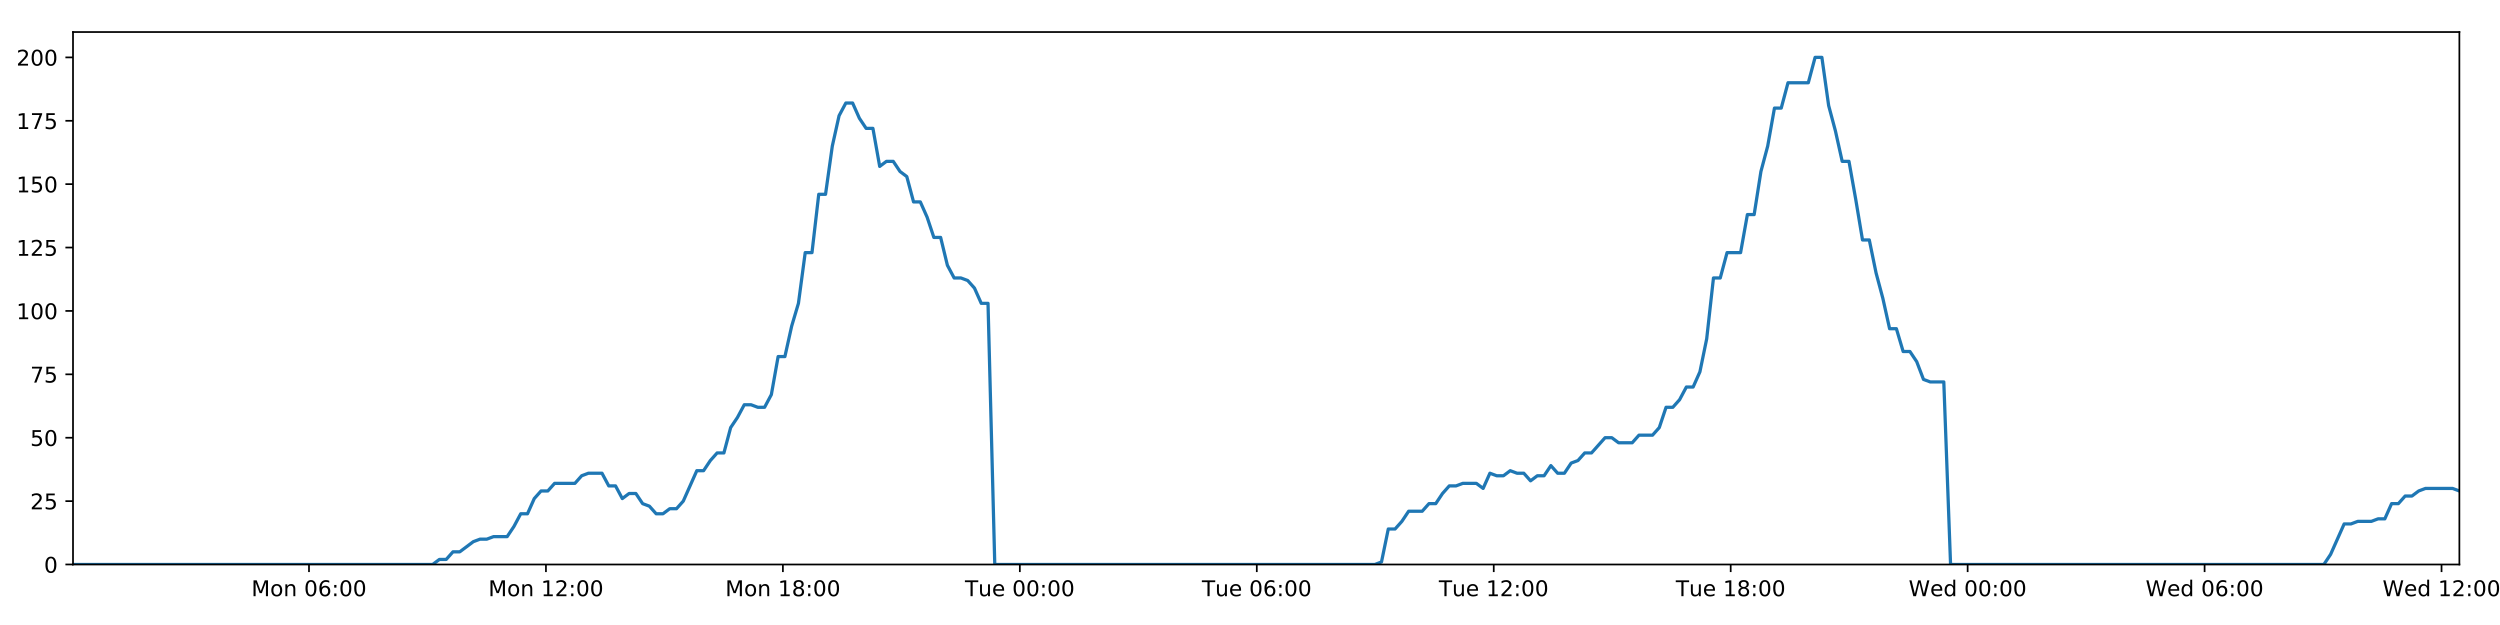
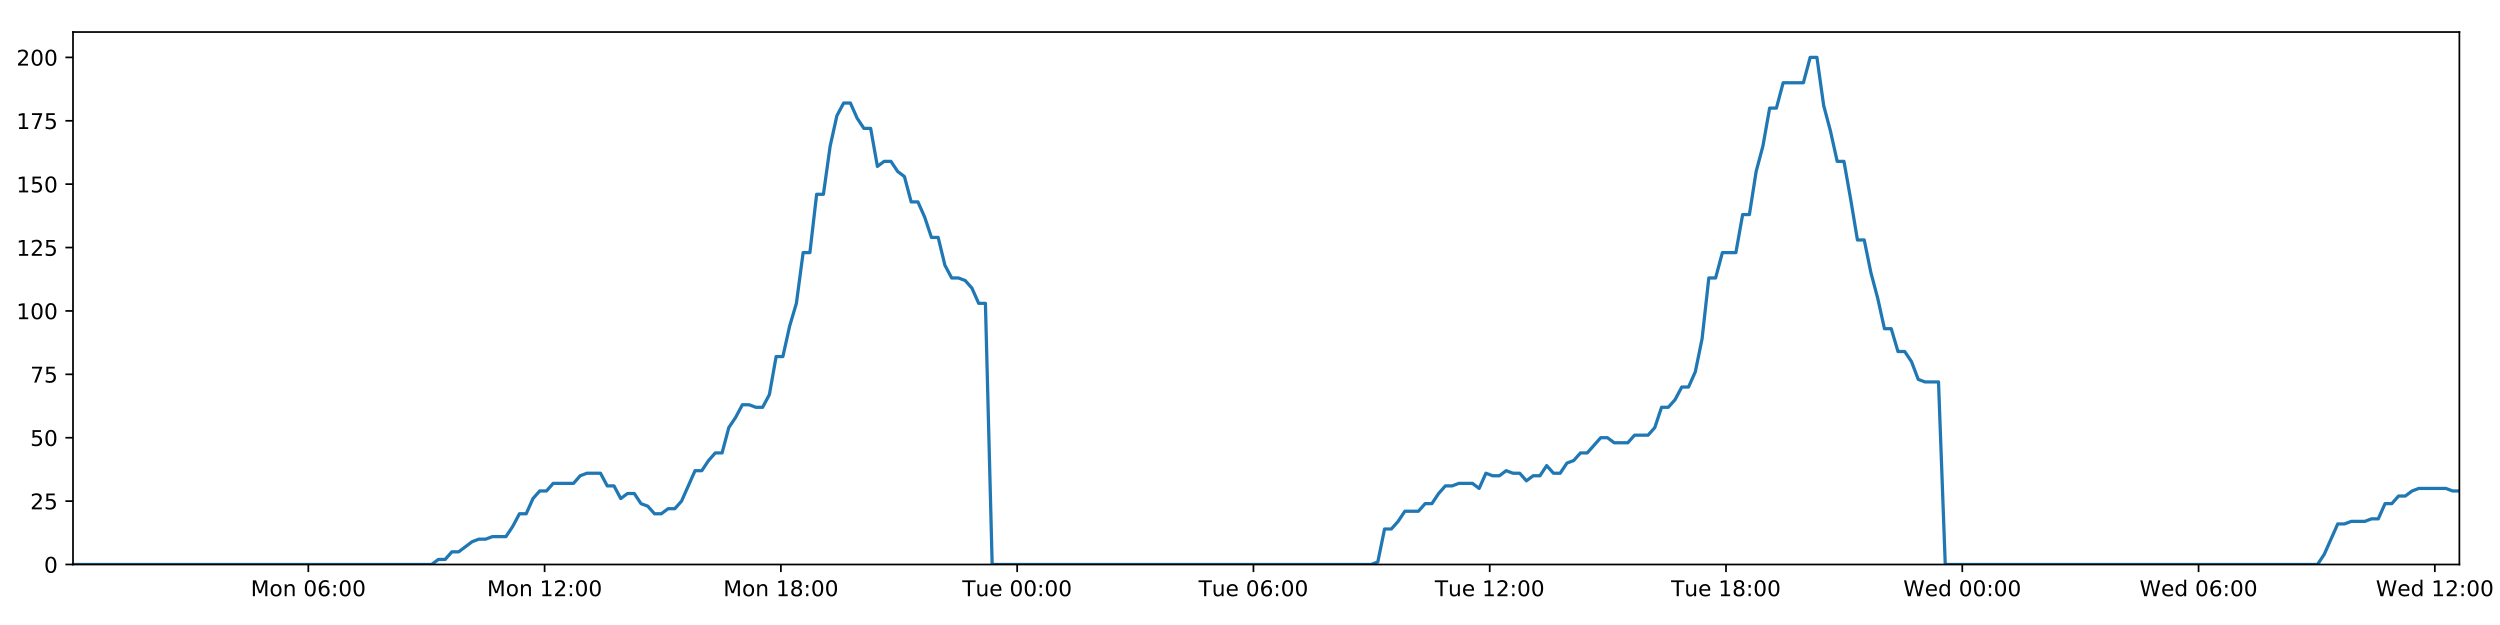
<svg xmlns="http://www.w3.org/2000/svg" xmlns:xlink="http://www.w3.org/1999/xlink" height="288pt" version="1.1" viewBox="0 0 1152 288" width="1152pt">
  <defs>
    <style type="text/css">
*{stroke-linecap:butt;stroke-linejoin:round;}
  </style>
  </defs>
  <g id="figure_1">
    <g id="patch_1">
      <path d="M 0 288  L 1152 288  L 1152 0  L 0 0  z " style="fill:#ffffff;" />
    </g>
    <g id="axes_1">
      <g id="patch_2">
        <path d="M 33.64 260.12  L 1133.28 260.12  L 1133.28 14.76  L 33.64 14.76  z " style="fill:#ffffff;" />
      </g>
      <g id="matplotlib.axis_1">
        <g id="xtick_1">
          <g id="line2d_1">
            <defs>
-               <path d="M 0 0  L 0 3.5  " id="m3313657d63" style="stroke:#000000;stroke-width:0.8;" />
-             </defs>
-             <g>
-               <use style="stroke:#000000;stroke-width:0.8;" x="142.384" xlink:href="#m3313657d63" y="260.12" />
+               <path d="M 0 0  L 0 3.5  " id="m1f573234db" style="stroke:#000000;stroke-width:0.8;" />
+             </defs>
+             <g>
+               <use style="stroke:#000000;stroke-width:0.8;" x="142.076" xlink:href="#m1f573234db" y="260.12" />
            </g>
          </g>
          <g id="text_1">
            <defs>
              <path d="M 9.812 72.906  L 24.516 72.906  L 43.109 23.297  L 61.812 72.906  L 76.516 72.906  L 76.516 0  L 66.891 0  L 66.891 64.016  L 48.094 14.016  L 38.188 14.016  L 19.391 64.016  L 19.391 0  L 9.812 0  z " id="DejaVuSans-77" />
              <path d="M 30.609 48.391  Q 23.391 48.391 19.188 42.75  Q 14.984 37.109 14.984 27.297  Q 14.984 17.484 19.156 11.844  Q 23.344 6.203 30.609 6.203  Q 37.797 6.203 41.984 11.859  Q 46.188 17.531 46.188 27.297  Q 46.188 37.016 41.984 42.703  Q 37.797 48.391 30.609 48.391  z M 30.609 56  Q 42.328 56 49.016 48.375  Q 55.719 40.766 55.719 27.297  Q 55.719 13.875 49.016 6.219  Q 42.328 -1.422 30.609 -1.422  Q 18.844 -1.422 12.172 6.219  Q 5.516 13.875 5.516 27.297  Q 5.516 40.766 12.172 48.375  Q 18.844 56 30.609 56  z " id="DejaVuSans-111" />
              <path d="M 54.891 33.016  L 54.891 0  L 45.906 0  L 45.906 32.719  Q 45.906 40.484 42.875 44.328  Q 39.844 48.188 33.797 48.188  Q 26.516 48.188 22.312 43.547  Q 18.109 38.922 18.109 30.906  L 18.109 0  L 9.078 0  L 9.078 54.688  L 18.109 54.688  L 18.109 46.188  Q 21.344 51.125 25.703 53.562  Q 30.078 56 35.797 56  Q 45.219 56 50.047 50.172  Q 54.891 44.344 54.891 33.016  z " id="DejaVuSans-110" />
              <path id="DejaVuSans-32" />
              <path d="M 31.781 66.406  Q 24.172 66.406 20.328 58.906  Q 16.5 51.422 16.5 36.375  Q 16.5 21.391 20.328 13.891  Q 24.172 6.391 31.781 6.391  Q 39.453 6.391 43.281 13.891  Q 47.125 21.391 47.125 36.375  Q 47.125 51.422 43.281 58.906  Q 39.453 66.406 31.781 66.406  z M 31.781 74.219  Q 44.047 74.219 50.516 64.516  Q 56.984 54.828 56.984 36.375  Q 56.984 17.969 50.516 8.266  Q 44.047 -1.422 31.781 -1.422  Q 19.531 -1.422 13.062 8.266  Q 6.594 17.969 6.594 36.375  Q 6.594 54.828 13.062 64.516  Q 19.531 74.219 31.781 74.219  z " id="DejaVuSans-48" />
              <path d="M 33.016 40.375  Q 26.375 40.375 22.484 35.828  Q 18.609 31.297 18.609 23.391  Q 18.609 15.531 22.484 10.953  Q 26.375 6.391 33.016 6.391  Q 39.656 6.391 43.531 10.953  Q 47.406 15.531 47.406 23.391  Q 47.406 31.297 43.531 35.828  Q 39.656 40.375 33.016 40.375  z M 52.594 71.297  L 52.594 62.312  Q 48.875 64.062 45.094 64.984  Q 41.312 65.922 37.594 65.922  Q 27.828 65.922 22.672 59.328  Q 17.531 52.734 16.797 39.406  Q 19.672 43.656 24.016 45.922  Q 28.375 48.188 33.594 48.188  Q 44.578 48.188 50.953 41.516  Q 57.328 34.859 57.328 23.391  Q 57.328 12.156 50.688 5.359  Q 44.047 -1.422 33.016 -1.422  Q 20.359 -1.422 13.672 8.266  Q 6.984 17.969 6.984 36.375  Q 6.984 53.656 15.188 63.938  Q 23.391 74.219 37.203 74.219  Q 40.922 74.219 44.703 73.484  Q 48.484 72.75 52.594 71.297  z " id="DejaVuSans-54" />
              <path d="M 11.719 12.406  L 22.016 12.406  L 22.016 0  L 11.719 0  z M 11.719 51.703  L 22.016 51.703  L 22.016 39.312  L 11.719 39.312  z " id="DejaVuSans-58" />
            </defs>
-             <g transform="translate(115.8432 274.7184)scale(0.1 -0.1)">
+             <g transform="translate(115.5356 274.7184)scale(0.1 -0.1)">
              <use xlink:href="#DejaVuSans-77" />
              <use x="86.279" xlink:href="#DejaVuSans-111" />
              <use x="147.461" xlink:href="#DejaVuSans-110" />
              <use x="210.84" xlink:href="#DejaVuSans-32" />
              <use x="242.627" xlink:href="#DejaVuSans-48" />
              <use x="306.25" xlink:href="#DejaVuSans-54" />
              <use x="369.873" xlink:href="#DejaVuSans-58" />
              <use x="403.564" xlink:href="#DejaVuSans-48" />
              <use x="467.188" xlink:href="#DejaVuSans-48" />
            </g>
          </g>
        </g>
        <g id="xtick_2">
          <g id="line2d_2">
            <g>
-               <use style="stroke:#000000;stroke-width:0.8;" x="251.57" xlink:href="#m3313657d63" y="260.12" />
+               <use style="stroke:#000000;stroke-width:0.8;" x="250.954" xlink:href="#m1f573234db" y="260.12" />
            </g>
          </g>
          <g id="text_2">
            <defs>
              <path d="M 12.406 8.297  L 28.516 8.297  L 28.516 63.922  L 10.984 60.406  L 10.984 69.391  L 28.422 72.906  L 38.281 72.906  L 38.281 8.297  L 54.391 8.297  L 54.391 0  L 12.406 0  z " id="DejaVuSans-49" />
              <path d="M 19.188 8.297  L 53.609 8.297  L 53.609 0  L 7.328 0  L 7.328 8.297  Q 12.938 14.109 22.625 23.891  Q 32.328 33.688 34.812 36.531  Q 39.547 41.844 41.422 45.531  Q 43.312 49.219 43.312 52.781  Q 43.312 58.594 39.234 62.25  Q 35.156 65.922 28.609 65.922  Q 23.969 65.922 18.812 64.312  Q 13.672 62.703 7.812 59.422  L 7.812 69.391  Q 13.766 71.781 18.938 73  Q 24.125 74.219 28.422 74.219  Q 39.75 74.219 46.484 68.547  Q 53.219 62.891 53.219 53.422  Q 53.219 48.922 51.531 44.891  Q 49.859 40.875 45.406 35.406  Q 44.188 33.984 37.641 27.219  Q 31.109 20.453 19.188 8.297  z " id="DejaVuSans-50" />
            </defs>
-             <g transform="translate(225.0297 274.7184)scale(0.1 -0.1)">
+             <g transform="translate(224.4133 274.7184)scale(0.1 -0.1)">
              <use xlink:href="#DejaVuSans-77" />
              <use x="86.279" xlink:href="#DejaVuSans-111" />
              <use x="147.461" xlink:href="#DejaVuSans-110" />
              <use x="210.84" xlink:href="#DejaVuSans-32" />
              <use x="242.627" xlink:href="#DejaVuSans-49" />
              <use x="306.25" xlink:href="#DejaVuSans-50" />
              <use x="369.873" xlink:href="#DejaVuSans-58" />
              <use x="403.564" xlink:href="#DejaVuSans-48" />
              <use x="467.188" xlink:href="#DejaVuSans-48" />
            </g>
          </g>
        </g>
        <g id="xtick_3">
          <g id="line2d_3">
            <g>
-               <use style="stroke:#000000;stroke-width:0.8;" x="360.757" xlink:href="#m3313657d63" y="260.12" />
+               <use style="stroke:#000000;stroke-width:0.8;" x="359.832" xlink:href="#m1f573234db" y="260.12" />
            </g>
          </g>
          <g id="text_3">
            <defs>
              <path d="M 31.781 34.625  Q 24.75 34.625 20.719 30.859  Q 16.703 27.094 16.703 20.516  Q 16.703 13.922 20.719 10.156  Q 24.75 6.391 31.781 6.391  Q 38.812 6.391 42.859 10.172  Q 46.922 13.969 46.922 20.516  Q 46.922 27.094 42.891 30.859  Q 38.875 34.625 31.781 34.625  z M 21.922 38.812  Q 15.578 40.375 12.031 44.719  Q 8.5 49.078 8.5 55.328  Q 8.5 64.062 14.719 69.141  Q 20.953 74.219 31.781 74.219  Q 42.672 74.219 48.875 69.141  Q 55.078 64.062 55.078 55.328  Q 55.078 49.078 51.531 44.719  Q 48 40.375 41.703 38.812  Q 48.828 37.156 52.797 32.312  Q 56.781 27.484 56.781 20.516  Q 56.781 9.906 50.312 4.234  Q 43.844 -1.422 31.781 -1.422  Q 19.734 -1.422 13.25 4.234  Q 6.781 9.906 6.781 20.516  Q 6.781 27.484 10.781 32.312  Q 14.797 37.156 21.922 38.812  z M 18.312 54.391  Q 18.312 48.734 21.844 45.562  Q 25.391 42.391 31.781 42.391  Q 38.141 42.391 41.719 45.562  Q 45.312 48.734 45.312 54.391  Q 45.312 60.062 41.719 63.234  Q 38.141 66.406 31.781 66.406  Q 25.391 66.406 21.844 63.234  Q 18.312 60.062 18.312 54.391  z " id="DejaVuSans-56" />
            </defs>
-             <g transform="translate(334.2162 274.7184)scale(0.1 -0.1)">
+             <g transform="translate(333.291 274.7184)scale(0.1 -0.1)">
              <use xlink:href="#DejaVuSans-77" />
              <use x="86.279" xlink:href="#DejaVuSans-111" />
              <use x="147.461" xlink:href="#DejaVuSans-110" />
              <use x="210.84" xlink:href="#DejaVuSans-32" />
              <use x="242.627" xlink:href="#DejaVuSans-49" />
              <use x="306.25" xlink:href="#DejaVuSans-56" />
              <use x="369.873" xlink:href="#DejaVuSans-58" />
              <use x="403.564" xlink:href="#DejaVuSans-48" />
              <use x="467.188" xlink:href="#DejaVuSans-48" />
            </g>
          </g>
        </g>
        <g id="xtick_4">
          <g id="line2d_4">
            <g>
-               <use style="stroke:#000000;stroke-width:0.8;" x="469.943" xlink:href="#m3313657d63" y="260.12" />
+               <use style="stroke:#000000;stroke-width:0.8;" x="468.709" xlink:href="#m1f573234db" y="260.12" />
            </g>
          </g>
          <g id="text_4">
            <defs>
              <path d="M -0.297 72.906  L 61.375 72.906  L 61.375 64.594  L 35.5 64.594  L 35.5 0  L 25.594 0  L 25.594 64.594  L -0.297 64.594  z " id="DejaVuSans-84" />
              <path d="M 8.5 21.578  L 8.5 54.688  L 17.484 54.688  L 17.484 21.922  Q 17.484 14.156 20.5 10.266  Q 23.531 6.391 29.594 6.391  Q 36.859 6.391 41.078 11.031  Q 45.312 15.672 45.312 23.688  L 45.312 54.688  L 54.297 54.688  L 54.297 0  L 45.312 0  L 45.312 8.406  Q 42.047 3.422 37.719 1  Q 33.406 -1.422 27.688 -1.422  Q 18.266 -1.422 13.375 4.438  Q 8.5 10.297 8.5 21.578  z M 31.109 56  z " id="DejaVuSans-117" />
              <path d="M 56.203 29.594  L 56.203 25.203  L 14.891 25.203  Q 15.484 15.922 20.484 11.062  Q 25.484 6.203 34.422 6.203  Q 39.594 6.203 44.453 7.469  Q 49.312 8.734 54.109 11.281  L 54.109 2.781  Q 49.266 0.734 44.188 -0.344  Q 39.109 -1.422 33.891 -1.422  Q 20.797 -1.422 13.156 6.188  Q 5.516 13.812 5.516 26.812  Q 5.516 40.234 12.766 48.109  Q 20.016 56 32.328 56  Q 43.359 56 49.781 48.891  Q 56.203 41.797 56.203 29.594  z M 47.219 32.234  Q 47.125 39.594 43.094 43.984  Q 39.062 48.391 32.422 48.391  Q 24.906 48.391 20.391 44.141  Q 15.875 39.891 15.188 32.172  z " id="DejaVuSans-101" />
            </defs>
-             <g transform="translate(444.6574 274.7184)scale(0.1 -0.1)">
+             <g transform="translate(443.4234 274.7184)scale(0.1 -0.1)">
              <use xlink:href="#DejaVuSans-84" />
              <use x="60.85" xlink:href="#DejaVuSans-117" />
              <use x="124.229" xlink:href="#DejaVuSans-101" />
              <use x="185.752" xlink:href="#DejaVuSans-32" />
              <use x="217.539" xlink:href="#DejaVuSans-48" />
              <use x="281.162" xlink:href="#DejaVuSans-48" />
              <use x="344.785" xlink:href="#DejaVuSans-58" />
              <use x="378.477" xlink:href="#DejaVuSans-48" />
              <use x="442.1" xlink:href="#DejaVuSans-48" />
            </g>
          </g>
        </g>
        <g id="xtick_5">
          <g id="line2d_5">
            <g>
-               <use style="stroke:#000000;stroke-width:0.8;" x="579.13" xlink:href="#m3313657d63" y="260.12" />
+               <use style="stroke:#000000;stroke-width:0.8;" x="577.587" xlink:href="#m1f573234db" y="260.12" />
            </g>
          </g>
          <g id="text_5">
-             <g transform="translate(553.8439 274.7184)scale(0.1 -0.1)">
+             <g transform="translate(552.3011 274.7184)scale(0.1 -0.1)">
              <use xlink:href="#DejaVuSans-84" />
              <use x="60.85" xlink:href="#DejaVuSans-117" />
              <use x="124.229" xlink:href="#DejaVuSans-101" />
              <use x="185.752" xlink:href="#DejaVuSans-32" />
              <use x="217.539" xlink:href="#DejaVuSans-48" />
              <use x="281.162" xlink:href="#DejaVuSans-54" />
              <use x="344.785" xlink:href="#DejaVuSans-58" />
              <use x="378.477" xlink:href="#DejaVuSans-48" />
              <use x="442.1" xlink:href="#DejaVuSans-48" />
            </g>
          </g>
        </g>
        <g id="xtick_6">
          <g id="line2d_6">
            <g>
-               <use style="stroke:#000000;stroke-width:0.8;" x="688.316" xlink:href="#m3313657d63" y="260.12" />
+               <use style="stroke:#000000;stroke-width:0.8;" x="686.465" xlink:href="#m1f573234db" y="260.12" />
            </g>
          </g>
          <g id="text_6">
-             <g transform="translate(663.0304 274.7184)scale(0.1 -0.1)">
+             <g transform="translate(661.1788 274.7184)scale(0.1 -0.1)">
              <use xlink:href="#DejaVuSans-84" />
              <use x="60.85" xlink:href="#DejaVuSans-117" />
              <use x="124.229" xlink:href="#DejaVuSans-101" />
              <use x="185.752" xlink:href="#DejaVuSans-32" />
              <use x="217.539" xlink:href="#DejaVuSans-49" />
              <use x="281.162" xlink:href="#DejaVuSans-50" />
              <use x="344.785" xlink:href="#DejaVuSans-58" />
              <use x="378.477" xlink:href="#DejaVuSans-48" />
              <use x="442.1" xlink:href="#DejaVuSans-48" />
            </g>
          </g>
        </g>
        <g id="xtick_7">
          <g id="line2d_7">
            <g>
-               <use style="stroke:#000000;stroke-width:0.8;" x="797.503" xlink:href="#m3313657d63" y="260.12" />
+               <use style="stroke:#000000;stroke-width:0.8;" x="795.342" xlink:href="#m1f573234db" y="260.12" />
            </g>
          </g>
          <g id="text_7">
-             <g transform="translate(772.2169 274.7184)scale(0.1 -0.1)">
+             <g transform="translate(770.0565 274.7184)scale(0.1 -0.1)">
              <use xlink:href="#DejaVuSans-84" />
              <use x="60.85" xlink:href="#DejaVuSans-117" />
              <use x="124.229" xlink:href="#DejaVuSans-101" />
              <use x="185.752" xlink:href="#DejaVuSans-32" />
              <use x="217.539" xlink:href="#DejaVuSans-49" />
              <use x="281.162" xlink:href="#DejaVuSans-56" />
              <use x="344.785" xlink:href="#DejaVuSans-58" />
              <use x="378.477" xlink:href="#DejaVuSans-48" />
              <use x="442.1" xlink:href="#DejaVuSans-48" />
            </g>
          </g>
        </g>
        <g id="xtick_8">
          <g id="line2d_8">
            <g>
-               <use style="stroke:#000000;stroke-width:0.8;" x="906.689" xlink:href="#m3313657d63" y="260.12" />
+               <use style="stroke:#000000;stroke-width:0.8;" x="904.22" xlink:href="#m1f573234db" y="260.12" />
            </g>
          </g>
          <g id="text_8">
            <defs>
              <path d="M 3.328 72.906  L 13.281 72.906  L 28.609 11.281  L 43.891 72.906  L 54.984 72.906  L 70.312 11.281  L 85.594 72.906  L 95.609 72.906  L 77.297 0  L 64.891 0  L 49.516 63.281  L 33.984 0  L 21.578 0  z " id="DejaVuSans-87" />
              <path d="M 45.406 46.391  L 45.406 75.984  L 54.391 75.984  L 54.391 0  L 45.406 0  L 45.406 8.203  Q 42.578 3.328 38.25 0.953  Q 33.938 -1.422 27.875 -1.422  Q 17.969 -1.422 11.734 6.484  Q 5.516 14.406 5.516 27.297  Q 5.516 40.188 11.734 48.094  Q 17.969 56 27.875 56  Q 33.938 56 38.25 53.625  Q 42.578 51.266 45.406 46.391  z M 14.797 27.297  Q 14.797 17.391 18.875 11.75  Q 22.953 6.109 30.078 6.109  Q 37.203 6.109 41.297 11.75  Q 45.406 17.391 45.406 27.297  Q 45.406 37.203 41.297 42.844  Q 37.203 48.484 30.078 48.484  Q 22.953 48.484 18.875 42.844  Q 14.797 37.203 14.797 27.297  z " id="DejaVuSans-100" />
            </defs>
-             <g transform="translate(879.5003 274.7184)scale(0.1 -0.1)">
+             <g transform="translate(877.0311 274.7184)scale(0.1 -0.1)">
              <use xlink:href="#DejaVuSans-87" />
              <use x="98.799" xlink:href="#DejaVuSans-101" />
              <use x="160.322" xlink:href="#DejaVuSans-100" />
              <use x="223.799" xlink:href="#DejaVuSans-32" />
              <use x="255.586" xlink:href="#DejaVuSans-48" />
              <use x="319.209" xlink:href="#DejaVuSans-48" />
              <use x="382.832" xlink:href="#DejaVuSans-58" />
              <use x="416.523" xlink:href="#DejaVuSans-48" />
              <use x="480.146" xlink:href="#DejaVuSans-48" />
            </g>
          </g>
        </g>
        <g id="xtick_9">
          <g id="line2d_9">
            <g>
-               <use style="stroke:#000000;stroke-width:0.8;" x="1015.876" xlink:href="#m3313657d63" y="260.12" />
+               <use style="stroke:#000000;stroke-width:0.8;" x="1013.098" xlink:href="#m1f573234db" y="260.12" />
            </g>
          </g>
          <g id="text_9">
-             <g transform="translate(988.6868 274.7184)scale(0.1 -0.1)">
+             <g transform="translate(985.9088 274.7184)scale(0.1 -0.1)">
              <use xlink:href="#DejaVuSans-87" />
              <use x="98.799" xlink:href="#DejaVuSans-101" />
              <use x="160.322" xlink:href="#DejaVuSans-100" />
              <use x="223.799" xlink:href="#DejaVuSans-32" />
              <use x="255.586" xlink:href="#DejaVuSans-48" />
              <use x="319.209" xlink:href="#DejaVuSans-54" />
              <use x="382.832" xlink:href="#DejaVuSans-58" />
              <use x="416.523" xlink:href="#DejaVuSans-48" />
              <use x="480.146" xlink:href="#DejaVuSans-48" />
            </g>
          </g>
        </g>
        <g id="xtick_10">
          <g id="line2d_10">
            <g>
-               <use style="stroke:#000000;stroke-width:0.8;" x="1125.062" xlink:href="#m3313657d63" y="260.12" />
+               <use style="stroke:#000000;stroke-width:0.8;" x="1121.976" xlink:href="#m1f573234db" y="260.12" />
            </g>
          </g>
          <g id="text_10">
-             <g transform="translate(1097.873 274.7184)scale(0.1 -0.1)">
+             <g transform="translate(1094.787 274.7184)scale(0.1 -0.1)">
              <use xlink:href="#DejaVuSans-87" />
              <use x="98.799" xlink:href="#DejaVuSans-101" />
              <use x="160.322" xlink:href="#DejaVuSans-100" />
              <use x="223.799" xlink:href="#DejaVuSans-32" />
              <use x="255.586" xlink:href="#DejaVuSans-49" />
              <use x="319.209" xlink:href="#DejaVuSans-50" />
              <use x="382.832" xlink:href="#DejaVuSans-58" />
              <use x="416.523" xlink:href="#DejaVuSans-48" />
              <use x="480.146" xlink:href="#DejaVuSans-48" />
            </g>
          </g>
        </g>
      </g>
      <g id="matplotlib.axis_2">
        <g id="ytick_1">
          <g id="line2d_11">
            <defs>
-               <path d="M 0 0  L -3.5 0  " id="m1fd7bcdf24" style="stroke:#000000;stroke-width:0.8;" />
-             </defs>
-             <g>
-               <use style="stroke:#000000;stroke-width:0.8;" x="33.64" xlink:href="#m1fd7bcdf24" y="260.12" />
+               <path d="M 0 0  L -3.5 0  " id="m92508264b9" style="stroke:#000000;stroke-width:0.8;" />
+             </defs>
+             <g>
+               <use style="stroke:#000000;stroke-width:0.8;" x="33.64" xlink:href="#m92508264b9" y="260.12" />
            </g>
          </g>
          <g id="text_11">
            <g transform="translate(20.2775 263.9192)scale(0.1 -0.1)">
              <use xlink:href="#DejaVuSans-48" />
            </g>
          </g>
        </g>
        <g id="ytick_2">
          <g id="line2d_12">
            <g>
-               <use style="stroke:#000000;stroke-width:0.8;" x="33.64" xlink:href="#m1fd7bcdf24" y="230.91" />
+               <use style="stroke:#000000;stroke-width:0.8;" x="33.64" xlink:href="#m92508264b9" y="230.91" />
            </g>
          </g>
          <g id="text_12">
            <defs>
              <path d="M 10.797 72.906  L 49.516 72.906  L 49.516 64.594  L 19.828 64.594  L 19.828 46.734  Q 21.969 47.469 24.109 47.828  Q 26.266 48.188 28.422 48.188  Q 40.625 48.188 47.75 41.5  Q 54.891 34.812 54.891 23.391  Q 54.891 11.625 47.562 5.094  Q 40.234 -1.422 26.906 -1.422  Q 22.312 -1.422 17.547 -0.641  Q 12.797 0.141 7.719 1.703  L 7.719 11.625  Q 12.109 9.234 16.797 8.062  Q 21.484 6.891 26.703 6.891  Q 35.156 6.891 40.078 11.328  Q 45.016 15.766 45.016 23.391  Q 45.016 31 40.078 35.438  Q 35.156 39.891 26.703 39.891  Q 22.75 39.891 18.812 39.016  Q 14.891 38.141 10.797 36.281  z " id="DejaVuSans-53" />
            </defs>
            <g transform="translate(13.915 234.7097)scale(0.1 -0.1)">
              <use xlink:href="#DejaVuSans-50" />
              <use x="63.623" xlink:href="#DejaVuSans-53" />
            </g>
          </g>
        </g>
        <g id="ytick_3">
          <g id="line2d_13">
            <g>
-               <use style="stroke:#000000;stroke-width:0.8;" x="33.64" xlink:href="#m1fd7bcdf24" y="201.701" />
+               <use style="stroke:#000000;stroke-width:0.8;" x="33.64" xlink:href="#m92508264b9" y="201.701" />
            </g>
          </g>
          <g id="text_13">
            <g transform="translate(13.915 205.5002)scale(0.1 -0.1)">
              <use xlink:href="#DejaVuSans-53" />
              <use x="63.623" xlink:href="#DejaVuSans-48" />
            </g>
          </g>
        </g>
        <g id="ytick_4">
          <g id="line2d_14">
            <g>
-               <use style="stroke:#000000;stroke-width:0.8;" x="33.64" xlink:href="#m1fd7bcdf24" y="172.491" />
+               <use style="stroke:#000000;stroke-width:0.8;" x="33.64" xlink:href="#m92508264b9" y="172.491" />
            </g>
          </g>
          <g id="text_14">
            <defs>
              <path d="M 8.203 72.906  L 55.078 72.906  L 55.078 68.703  L 28.609 0  L 18.312 0  L 43.219 64.594  L 8.203 64.594  z " id="DejaVuSans-55" />
            </defs>
            <g transform="translate(13.915 176.2906)scale(0.1 -0.1)">
              <use xlink:href="#DejaVuSans-55" />
              <use x="63.623" xlink:href="#DejaVuSans-53" />
            </g>
          </g>
        </g>
        <g id="ytick_5">
          <g id="line2d_15">
            <g>
-               <use style="stroke:#000000;stroke-width:0.8;" x="33.64" xlink:href="#m1fd7bcdf24" y="143.282" />
+               <use style="stroke:#000000;stroke-width:0.8;" x="33.64" xlink:href="#m92508264b9" y="143.282" />
            </g>
          </g>
          <g id="text_15">
            <g transform="translate(7.5525 147.0811)scale(0.1 -0.1)">
              <use xlink:href="#DejaVuSans-49" />
              <use x="63.623" xlink:href="#DejaVuSans-48" />
              <use x="127.246" xlink:href="#DejaVuSans-48" />
            </g>
          </g>
        </g>
        <g id="ytick_6">
          <g id="line2d_16">
            <g>
-               <use style="stroke:#000000;stroke-width:0.8;" x="33.64" xlink:href="#m1fd7bcdf24" y="114.072" />
+               <use style="stroke:#000000;stroke-width:0.8;" x="33.64" xlink:href="#m92508264b9" y="114.072" />
            </g>
          </g>
          <g id="text_16">
            <g transform="translate(7.5525 117.8716)scale(0.1 -0.1)">
              <use xlink:href="#DejaVuSans-49" />
              <use x="63.623" xlink:href="#DejaVuSans-50" />
              <use x="127.246" xlink:href="#DejaVuSans-53" />
            </g>
          </g>
        </g>
        <g id="ytick_7">
          <g id="line2d_17">
            <g>
-               <use style="stroke:#000000;stroke-width:0.8;" x="33.64" xlink:href="#m1fd7bcdf24" y="84.863" />
+               <use style="stroke:#000000;stroke-width:0.8;" x="33.64" xlink:href="#m92508264b9" y="84.863" />
            </g>
          </g>
          <g id="text_17">
            <g transform="translate(7.5525 88.66208)scale(0.1 -0.1)">
              <use xlink:href="#DejaVuSans-49" />
              <use x="63.623" xlink:href="#DejaVuSans-53" />
              <use x="127.246" xlink:href="#DejaVuSans-48" />
            </g>
          </g>
        </g>
        <g id="ytick_8">
          <g id="line2d_18">
            <g>
-               <use style="stroke:#000000;stroke-width:0.8;" x="33.64" xlink:href="#m1fd7bcdf24" y="55.653" />
+               <use style="stroke:#000000;stroke-width:0.8;" x="33.64" xlink:href="#m92508264b9" y="55.653" />
            </g>
          </g>
          <g id="text_18">
            <g transform="translate(7.5525 59.45255)scale(0.1 -0.1)">
              <use xlink:href="#DejaVuSans-49" />
              <use x="63.623" xlink:href="#DejaVuSans-55" />
              <use x="127.246" xlink:href="#DejaVuSans-53" />
            </g>
          </g>
        </g>
        <g id="ytick_9">
          <g id="line2d_19">
            <g>
-               <use style="stroke:#000000;stroke-width:0.8;" x="33.64" xlink:href="#m1fd7bcdf24" y="26.444" />
+               <use style="stroke:#000000;stroke-width:0.8;" x="33.64" xlink:href="#m92508264b9" y="26.444" />
            </g>
          </g>
          <g id="text_19">
            <g transform="translate(7.5525 30.24303)scale(0.1 -0.1)">
              <use xlink:href="#DejaVuSans-50" />
              <use x="63.623" xlink:href="#DejaVuSans-48" />
              <use x="127.246" xlink:href="#DejaVuSans-48" />
            </g>
          </g>
        </g>
      </g>
      <g id="line2d_20">
-         <path clip-path="url(#p3a4ee77b82)" d="M 33.64 260.12  L 199.36 260.12  L 202.482 257.783  L 205.606 257.783  L 208.731 254.278  L 211.855 254.278  L 218.097 249.605  L 221.219 248.436  L 224.339 248.436  L 227.46 247.268  L 233.702 247.268  L 236.824 242.594  L 239.945 236.752  L 243.065 236.752  L 246.187 229.742  L 249.313 226.237  L 252.434 226.237  L 255.555 222.732  L 264.915 222.732  L 268.035 219.227  L 271.154 218.058  L 277.397 218.058  L 280.518 223.9  L 283.638 223.9  L 286.763 229.742  L 289.883 227.405  L 293.005 227.405  L 296.125 232.079  L 299.244 233.247  L 302.366 236.752  L 305.488 236.752  L 308.613 234.416  L 311.73 234.416  L 314.851 230.91  L 321.089 216.89  L 324.207 216.89  L 327.327 212.216  L 330.449 208.711  L 333.573 208.711  L 336.692 197.027  L 339.825 192.354  L 342.957 186.512  L 346.075 186.512  L 349.197 187.68  L 352.317 187.68  L 355.438 181.838  L 358.558 164.313  L 361.677 164.313  L 364.797 150.292  L 367.919 139.777  L 371.042 116.409  L 374.161 116.409  L 377.28 89.536  L 380.405 89.536  L 383.524 67.337  L 386.643 53.317  L 389.761 47.475  L 392.88 47.475  L 395.999 54.485  L 399.118 59.158  L 402.239 59.158  L 405.361 76.684  L 408.478 74.347  L 411.603 74.347  L 414.726 79.021  L 417.844 81.358  L 420.968 93.042  L 424.086 93.042  L 427.205 100.052  L 430.323 109.399  L 433.44 109.399  L 436.561 122.251  L 439.679 128.093  L 442.804 128.093  L 445.921 129.261  L 449.04 132.766  L 452.159 139.777  L 455.275 139.777  L 458.391 260.12  L 633.523 260.12  L 636.592 258.952  L 639.72 243.763  L 642.847 243.763  L 645.973 240.258  L 649.093 235.584  L 655.344 235.584  L 658.465 232.079  L 661.584 232.079  L 664.706 227.405  L 667.827 223.9  L 670.945 223.9  L 674.069 222.732  L 680.307 222.732  L 683.427 225.069  L 686.553 218.058  L 689.679 219.227  L 692.796 219.227  L 695.917 216.89  L 699.039 218.058  L 702.161 218.058  L 705.28 221.563  L 708.398 219.227  L 711.519 219.227  L 714.642 214.553  L 717.76 218.058  L 720.878 218.058  L 723.996 213.385  L 727.121 212.216  L 730.246 208.711  L 733.368 208.711  L 739.605 201.701  L 742.729 201.701  L 745.854 204.038  L 752.113 204.038  L 755.231 200.533  L 761.475 200.533  L 764.599 197.027  L 767.72 187.68  L 770.839 187.68  L 773.957 184.175  L 777.077 178.333  L 780.198 178.333  L 783.323 171.323  L 786.443 156.134  L 789.565 128.093  L 792.693 128.093  L 795.826 116.409  L 802.064 116.409  L 805.194 98.883  L 808.314 98.883  L 811.433 79.021  L 814.552 67.337  L 817.671 49.811  L 820.79 49.811  L 823.913 38.128  L 833.269 38.128  L 836.395 26.444  L 839.521 26.444  L 842.639 48.643  L 845.76 60.327  L 848.879 74.347  L 852.005 74.347  L 855.123 91.873  L 858.242 110.567  L 861.369 110.567  L 864.488 125.756  L 867.607 137.44  L 870.725 151.461  L 873.853 151.461  L 876.972 161.976  L 880.094 161.976  L 883.221 166.65  L 886.339 174.828  L 889.461 175.997  L 895.702 175.997  L 898.819 260.12  L 1070.829 260.12  L 1073.947 255.446  L 1080.188 241.426  L 1083.312 241.426  L 1086.432 240.258  L 1092.682 240.258  L 1095.801 239.089  L 1098.921 239.089  L 1102.045 232.079  L 1105.169 232.079  L 1108.289 228.574  L 1111.413 228.574  L 1114.535 226.237  L 1117.658 225.069  L 1130.146 225.069  L 1133.28 226.237  L 1133.28 226.237  " style="fill:none;stroke:#1f77b4;stroke-linecap:square;stroke-width:1.5;" />
+         <path clip-path="url(#pa999abd0b9)" d="M 33.64 260.12  L 198.891 260.12  L 202.004 257.783  L 205.12 257.783  L 208.236 254.278  L 211.351 254.278  L 217.575 249.605  L 220.689 248.436  L 223.8 248.436  L 226.911 247.268  L 233.136 247.268  L 236.25 242.594  L 239.362 236.752  L 242.473 236.752  L 245.586 229.742  L 248.703 226.237  L 251.815 226.237  L 254.927 222.732  L 264.261 222.732  L 267.372 219.227  L 270.482 218.058  L 276.708 218.058  L 279.819 223.9  L 282.931 223.9  L 286.047 229.742  L 289.158 227.405  L 292.271 227.405  L 295.382 232.079  L 298.493 233.247  L 301.606 236.752  L 304.719 236.752  L 307.835 234.416  L 310.944 234.416  L 314.055 230.91  L 320.276 216.89  L 323.386 216.89  L 326.497 212.216  L 329.609 208.711  L 332.725 208.711  L 335.835 197.027  L 338.959 192.354  L 342.082 186.512  L 345.192 186.512  L 348.305 187.68  L 351.415 187.68  L 354.528 181.838  L 357.64 164.313  L 360.749 164.313  L 363.861 150.292  L 366.974 139.777  L 370.087 116.409  L 373.198 116.409  L 376.308 89.536  L 379.424 89.536  L 382.534 67.337  L 385.644 53.317  L 388.754 47.475  L 391.864 47.475  L 394.974 54.485  L 398.084 59.158  L 401.196 59.158  L 404.309 76.684  L 407.418 74.347  L 410.534 74.347  L 413.648 79.021  L 416.757 81.358  L 419.872 93.042  L 422.982 93.042  L 426.092 100.052  L 429.201 109.399  L 432.31 109.399  L 435.421 122.251  L 438.531 128.093  L 441.646 128.093  L 444.755 129.261  L 447.865 132.766  L 450.975 139.777  L 454.083 139.777  L 457.19 260.12  L 631.827 260.12  L 634.887 258.952  L 638.006 243.763  L 641.124 243.763  L 644.241 240.258  L 647.353 235.584  L 653.586 235.584  L 656.697 232.079  L 659.808 232.079  L 662.921 227.405  L 666.033 223.9  L 669.142 223.9  L 672.257 222.732  L 678.478 222.732  L 681.589 225.069  L 684.706 218.058  L 687.823 219.227  L 690.932 219.227  L 694.044 216.89  L 697.157 218.058  L 700.27 218.058  L 703.38 221.563  L 706.489 219.227  L 709.601 219.227  L 712.716 214.553  L 715.826 218.058  L 718.934 218.058  L 722.043 213.385  L 725.16 212.216  L 728.276 208.711  L 731.389 208.711  L 737.609 201.701  L 740.724 201.701  L 743.839 204.038  L 750.081 204.038  L 753.19 200.533  L 759.416 200.533  L 762.532 197.027  L 765.644 187.68  L 768.754 187.68  L 771.863 184.175  L 774.975 178.333  L 778.086 178.333  L 781.202 171.323  L 784.314 156.134  L 787.427 128.093  L 790.546 128.093  L 793.67 116.409  L 799.891 116.409  L 803.011 98.883  L 806.123 98.883  L 809.233 79.021  L 812.343 67.337  L 815.453 49.811  L 818.563 49.811  L 821.678 38.128  L 831.008 38.128  L 834.125 26.444  L 837.242 26.444  L 840.351 48.643  L 843.463 60.327  L 846.573 74.347  L 849.691 74.347  L 852.8 91.873  L 855.91 110.567  L 859.028 110.567  L 862.138 125.756  L 865.249 137.44  L 868.358 151.461  L 871.476 151.461  L 874.587 161.976  L 877.7 161.976  L 880.819 166.65  L 883.928 174.828  L 887.04 175.997  L 893.264 175.997  L 896.372 260.12  L 1067.895 260.12  L 1071.005 255.446  L 1077.228 241.426  L 1080.344 241.426  L 1083.455 240.258  L 1089.687 240.258  L 1092.797 239.089  L 1095.908 239.089  L 1099.023 232.079  L 1102.138 232.079  L 1105.25 228.574  L 1108.365 228.574  L 1111.478 226.237  L 1114.592 225.069  L 1127.045 225.069  L 1130.17 226.237  L 1133.28 226.237  L 1133.28 226.237  " style="fill:none;stroke:#1f77b4;stroke-linecap:square;stroke-width:1.5;" />
      </g>
      <g id="patch_3">
        <path d="M 33.64 260.12  L 33.64 14.76  " style="fill:none;stroke:#000000;stroke-linecap:square;stroke-linejoin:miter;stroke-width:0.8;" />
      </g>
      <g id="patch_4">
        <path d="M 1133.28 260.12  L 1133.28 14.76  " style="fill:none;stroke:#000000;stroke-linecap:square;stroke-linejoin:miter;stroke-width:0.8;" />
      </g>
      <g id="patch_5">
        <path d="M 33.64 260.12  L 1133.28 260.12  " style="fill:none;stroke:#000000;stroke-linecap:square;stroke-linejoin:miter;stroke-width:0.8;" />
      </g>
      <g id="patch_6">
        <path d="M 33.64 14.76  L 1133.28 14.76  " style="fill:none;stroke:#000000;stroke-linecap:square;stroke-linejoin:miter;stroke-width:0.8;" />
      </g>
    </g>
  </g>
  <defs>
-     <clipPath id="p3a4ee77b82">
+     <clipPath id="pa999abd0b9">
      <rect height="245.36" width="1099.64" x="33.64" y="14.76" />
    </clipPath>
  </defs>
</svg>
